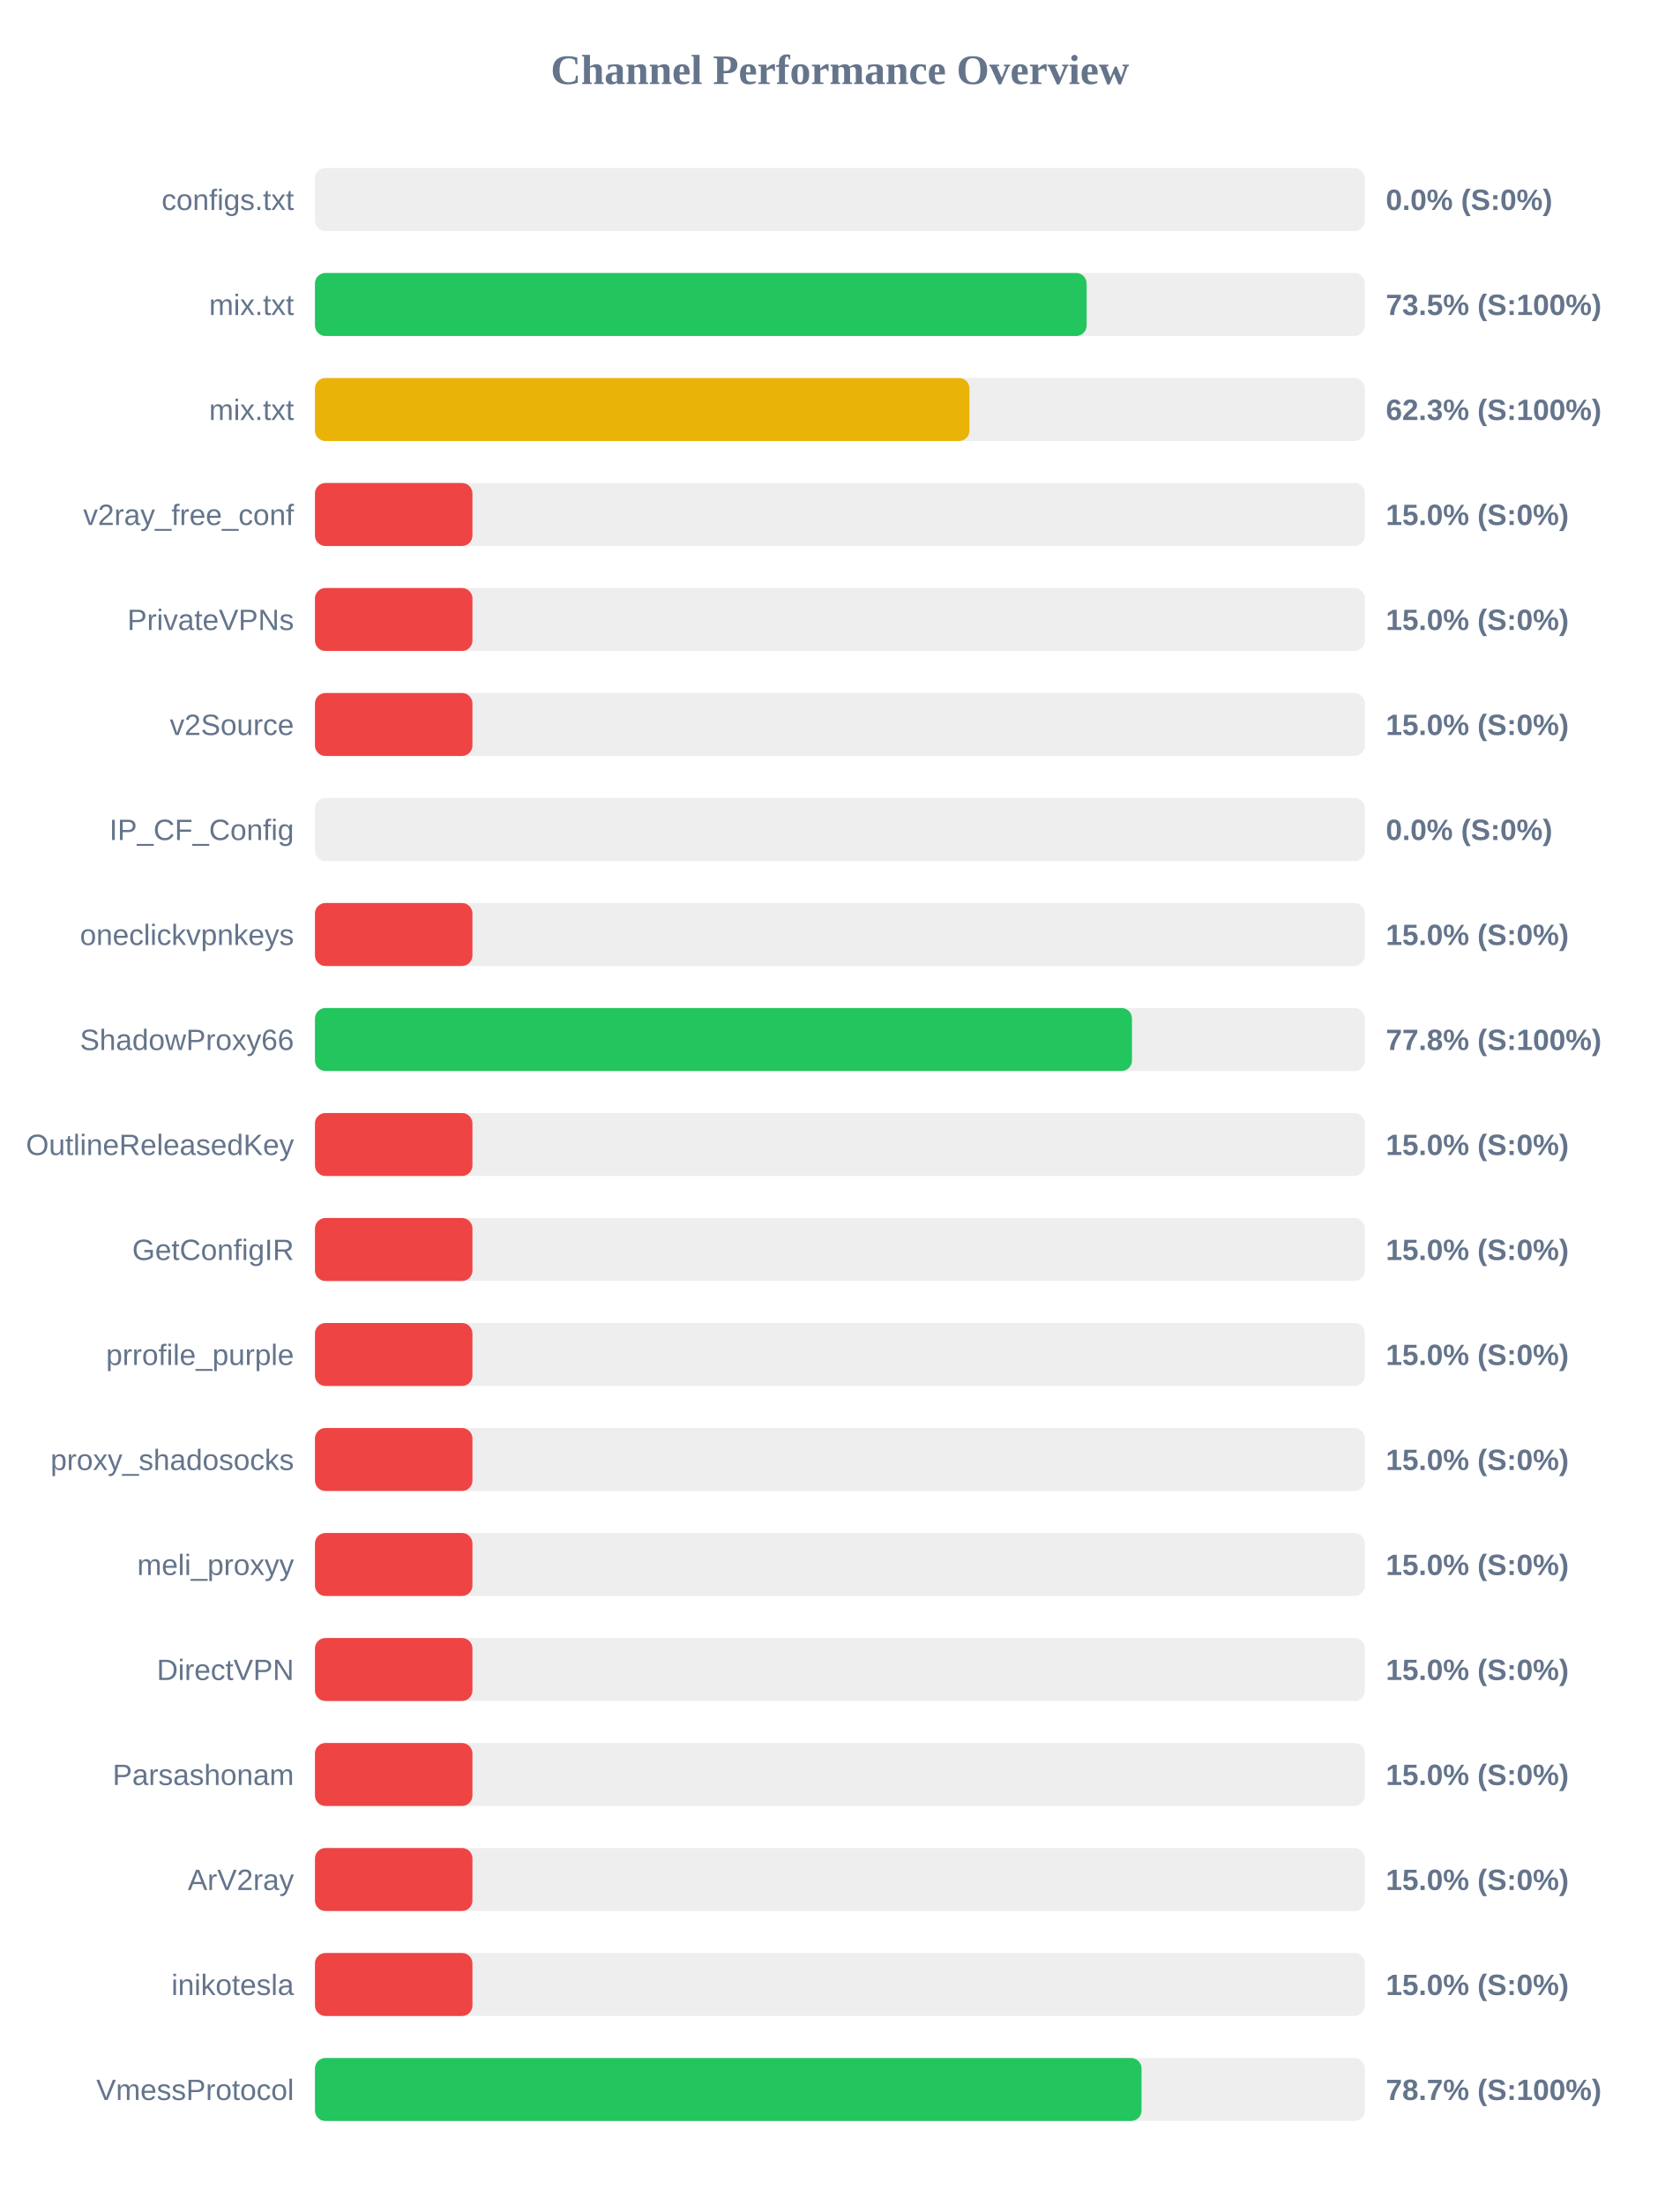
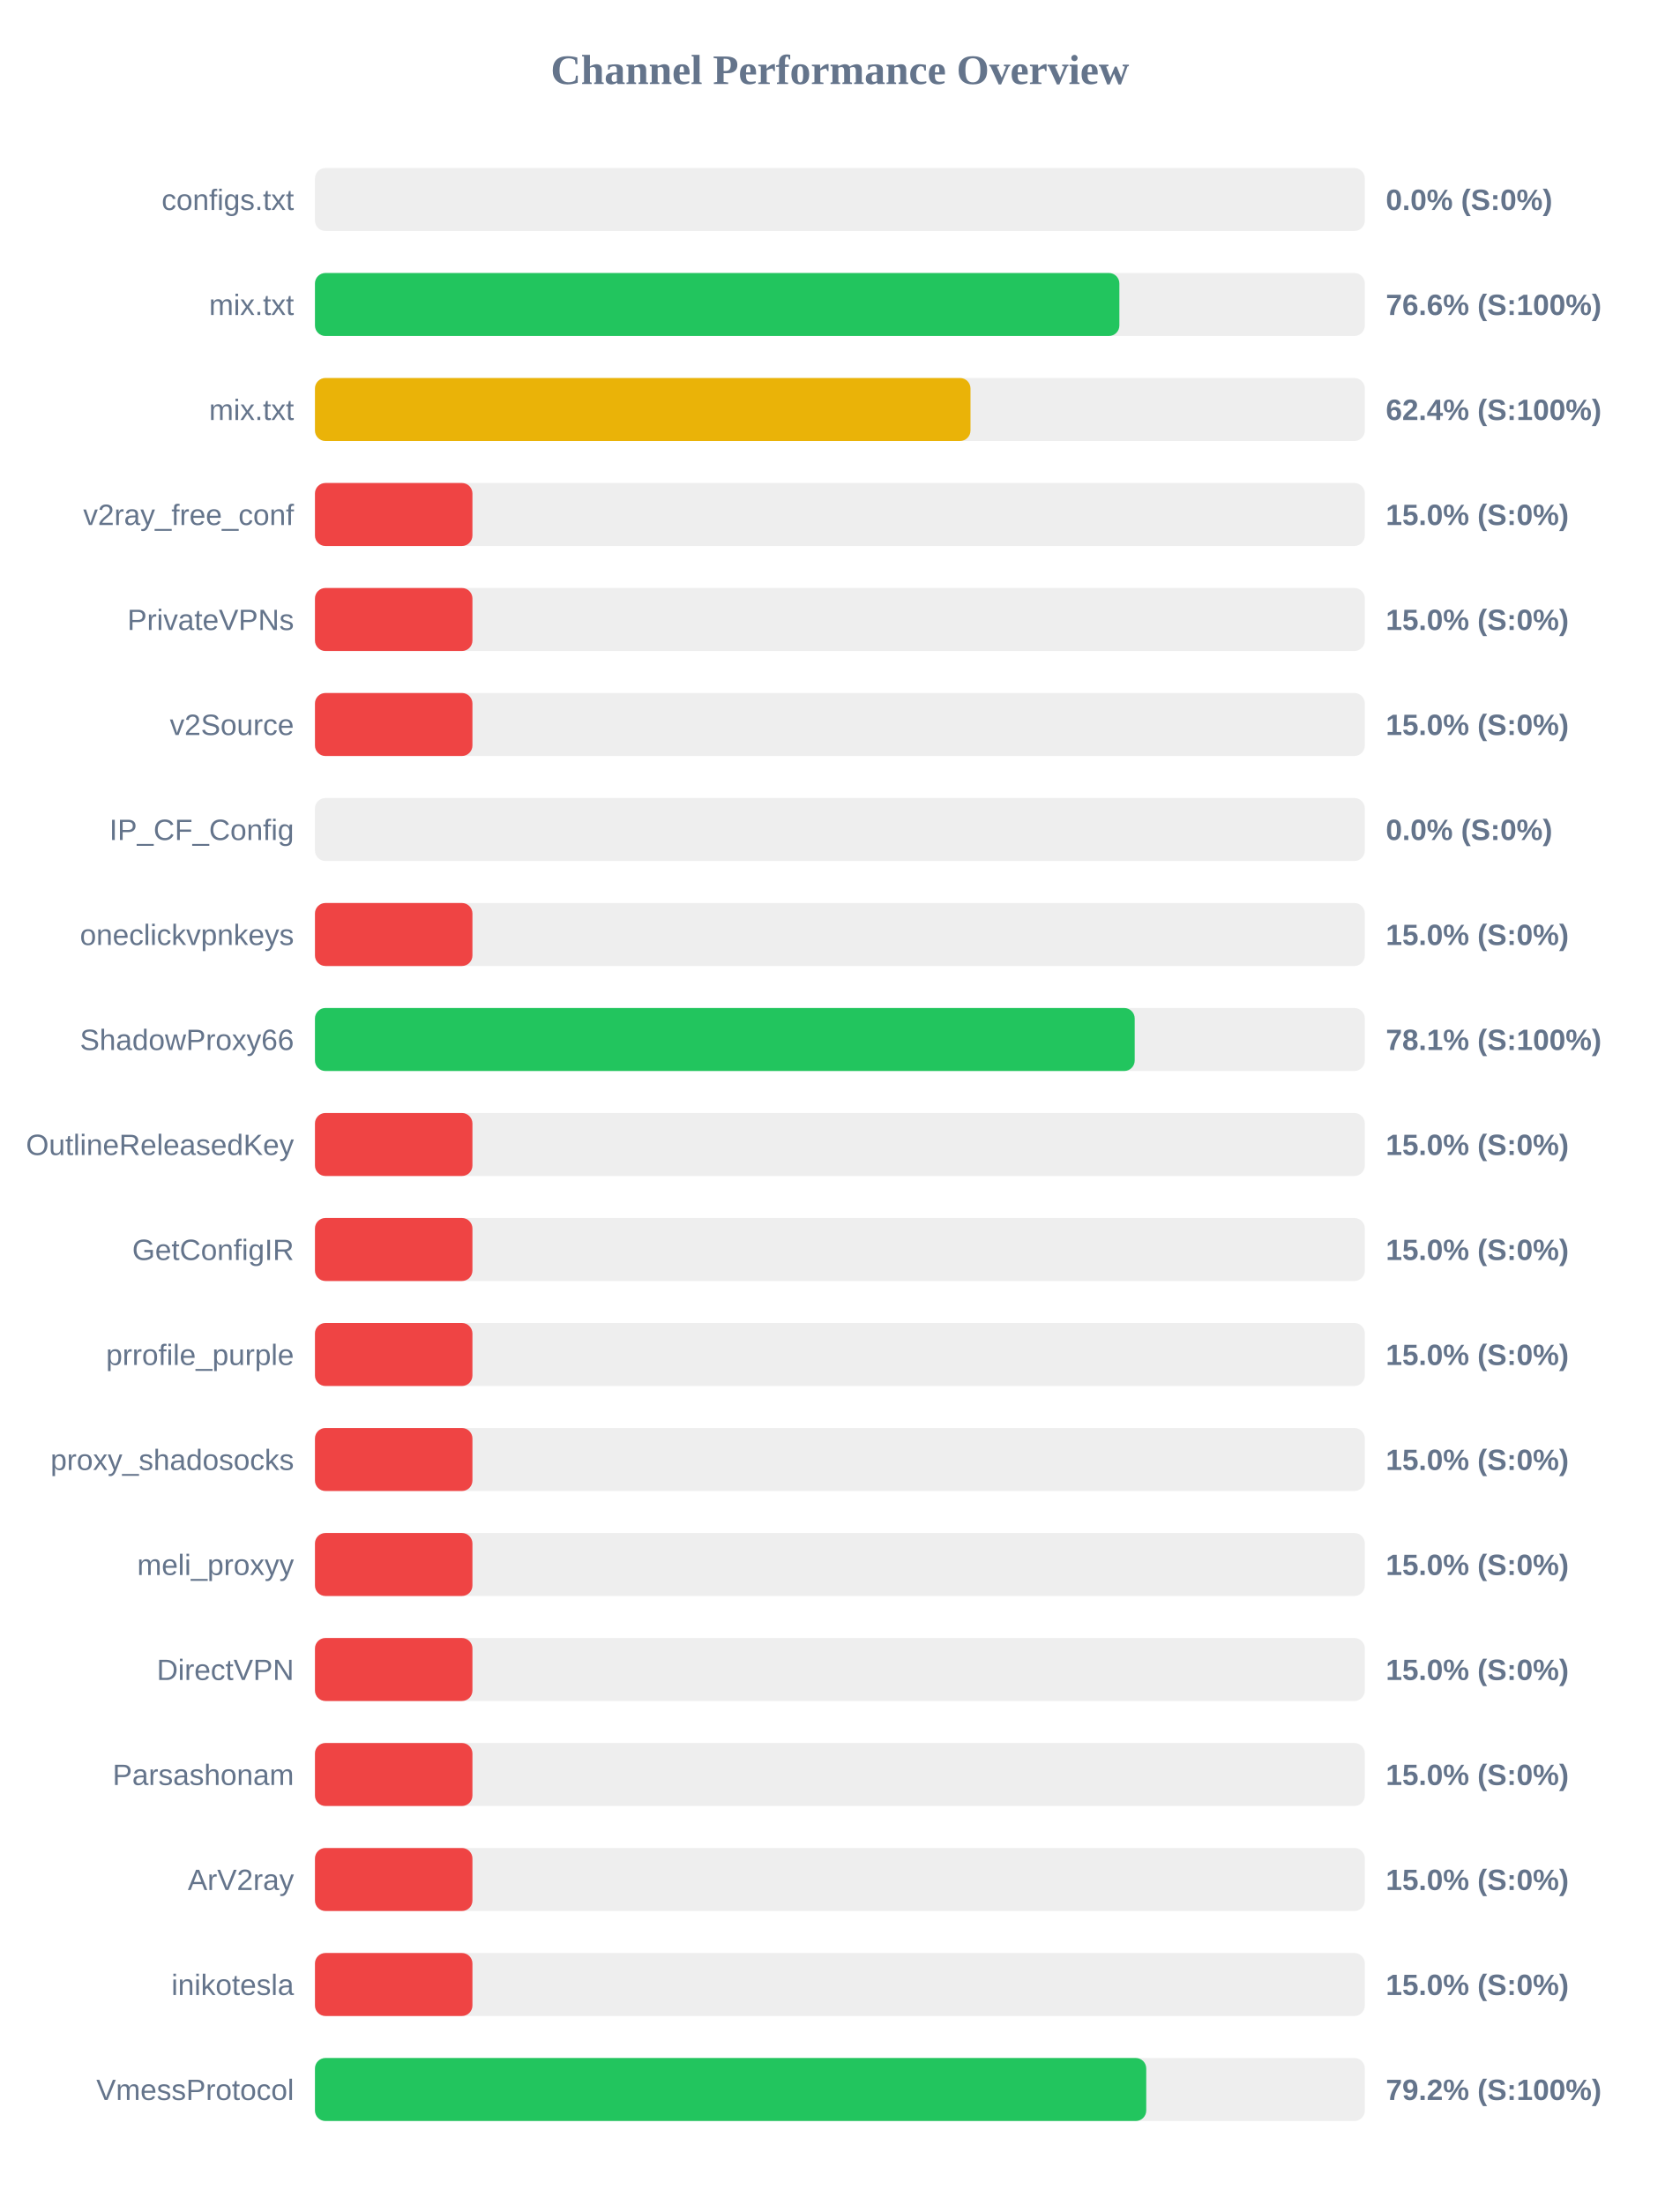
<svg xmlns="http://www.w3.org/2000/svg" width="800" height="1050" version="1.1">
  <style>
        .row { font: 14px Arial; fill: #64748b; }
        .score { font: bold 14px Arial; fill: #64748b; }
    </style>
  <text x="400" y="40" text-anchor="middle" font-size="20px" font-weight="bold" fill="#64748b">Channel Performance Overview</text>
  <rect x="150" y="80" width="500" height="30" fill="#eee" rx="5" />
  <rect x="150" y="80" width="0.0" height="30" fill="#ef4444" rx="5" />
  <text x="140" y="100" text-anchor="end" class="row">configs.txt</text>
  <text x="660" y="100" text-anchor="start" class="score">0.0% (S:0%)</text>
  <rect x="150" y="130" width="500" height="30" fill="#eee" rx="5" />
-   <rect x="150" y="130" width="367.5" height="30" fill="#22c55e" rx="5" />
+   <rect x="150" y="130" width="383.1" height="30" fill="#22c55e" rx="5" />
  <text x="140" y="150" text-anchor="end" class="row">mix.txt</text>
-   <text x="660" y="150" text-anchor="start" class="score">73.5% (S:100%)</text>
+   <text x="660" y="150" text-anchor="start" class="score">76.6% (S:100%)</text>
  <rect x="150" y="180" width="500" height="30" fill="#eee" rx="5" />
-   <rect x="150" y="180" width="311.7" height="30" fill="#eab308" rx="5" />
+   <rect x="150" y="180" width="312.2" height="30" fill="#eab308" rx="5" />
  <text x="140" y="200" text-anchor="end" class="row">mix.txt</text>
-   <text x="660" y="200" text-anchor="start" class="score">62.3% (S:100%)</text>
+   <text x="660" y="200" text-anchor="start" class="score">62.4% (S:100%)</text>
  <rect x="150" y="230" width="500" height="30" fill="#eee" rx="5" />
  <rect x="150" y="230" width="75.0" height="30" fill="#ef4444" rx="5" />
  <text x="140" y="250" text-anchor="end" class="row">v2ray_free_conf</text>
  <text x="660" y="250" text-anchor="start" class="score">15.0% (S:0%)</text>
  <rect x="150" y="280" width="500" height="30" fill="#eee" rx="5" />
  <rect x="150" y="280" width="75.0" height="30" fill="#ef4444" rx="5" />
  <text x="140" y="300" text-anchor="end" class="row">PrivateVPNs</text>
  <text x="660" y="300" text-anchor="start" class="score">15.0% (S:0%)</text>
  <rect x="150" y="330" width="500" height="30" fill="#eee" rx="5" />
  <rect x="150" y="330" width="75.0" height="30" fill="#ef4444" rx="5" />
  <text x="140" y="350" text-anchor="end" class="row">v2Source</text>
  <text x="660" y="350" text-anchor="start" class="score">15.0% (S:0%)</text>
  <rect x="150" y="380" width="500" height="30" fill="#eee" rx="5" />
  <rect x="150" y="380" width="0.0" height="30" fill="#ef4444" rx="5" />
  <text x="140" y="400" text-anchor="end" class="row">IP_CF_Config</text>
  <text x="660" y="400" text-anchor="start" class="score">0.0% (S:0%)</text>
  <rect x="150" y="430" width="500" height="30" fill="#eee" rx="5" />
  <rect x="150" y="430" width="75.0" height="30" fill="#ef4444" rx="5" />
  <text x="140" y="450" text-anchor="end" class="row">oneclickvpnkeys</text>
  <text x="660" y="450" text-anchor="start" class="score">15.0% (S:0%)</text>
  <rect x="150" y="480" width="500" height="30" fill="#eee" rx="5" />
-   <rect x="150" y="480" width="389.1" height="30" fill="#22c55e" rx="5" />
+   <rect x="150" y="480" width="390.4" height="30" fill="#22c55e" rx="5" />
  <text x="140" y="500" text-anchor="end" class="row">ShadowProxy66</text>
-   <text x="660" y="500" text-anchor="start" class="score">77.8% (S:100%)</text>
+   <text x="660" y="500" text-anchor="start" class="score">78.1% (S:100%)</text>
  <rect x="150" y="530" width="500" height="30" fill="#eee" rx="5" />
  <rect x="150" y="530" width="75.0" height="30" fill="#ef4444" rx="5" />
  <text x="140" y="550" text-anchor="end" class="row">OutlineReleasedKey</text>
  <text x="660" y="550" text-anchor="start" class="score">15.0% (S:0%)</text>
  <rect x="150" y="580" width="500" height="30" fill="#eee" rx="5" />
  <rect x="150" y="580" width="75.0" height="30" fill="#ef4444" rx="5" />
  <text x="140" y="600" text-anchor="end" class="row">GetConfigIR</text>
  <text x="660" y="600" text-anchor="start" class="score">15.0% (S:0%)</text>
  <rect x="150" y="630" width="500" height="30" fill="#eee" rx="5" />
  <rect x="150" y="630" width="75.0" height="30" fill="#ef4444" rx="5" />
  <text x="140" y="650" text-anchor="end" class="row">prrofile_purple</text>
  <text x="660" y="650" text-anchor="start" class="score">15.0% (S:0%)</text>
  <rect x="150" y="680" width="500" height="30" fill="#eee" rx="5" />
  <rect x="150" y="680" width="75.0" height="30" fill="#ef4444" rx="5" />
  <text x="140" y="700" text-anchor="end" class="row">proxy_shadosocks</text>
  <text x="660" y="700" text-anchor="start" class="score">15.0% (S:0%)</text>
  <rect x="150" y="730" width="500" height="30" fill="#eee" rx="5" />
  <rect x="150" y="730" width="75.0" height="30" fill="#ef4444" rx="5" />
  <text x="140" y="750" text-anchor="end" class="row">meli_proxyy</text>
  <text x="660" y="750" text-anchor="start" class="score">15.0% (S:0%)</text>
  <rect x="150" y="780" width="500" height="30" fill="#eee" rx="5" />
  <rect x="150" y="780" width="75.0" height="30" fill="#ef4444" rx="5" />
  <text x="140" y="800" text-anchor="end" class="row">DirectVPN</text>
  <text x="660" y="800" text-anchor="start" class="score">15.0% (S:0%)</text>
  <rect x="150" y="830" width="500" height="30" fill="#eee" rx="5" />
  <rect x="150" y="830" width="75.0" height="30" fill="#ef4444" rx="5" />
  <text x="140" y="850" text-anchor="end" class="row">Parsashonam</text>
  <text x="660" y="850" text-anchor="start" class="score">15.0% (S:0%)</text>
  <rect x="150" y="880" width="500" height="30" fill="#eee" rx="5" />
  <rect x="150" y="880" width="75.0" height="30" fill="#ef4444" rx="5" />
  <text x="140" y="900" text-anchor="end" class="row">ArV2ray</text>
  <text x="660" y="900" text-anchor="start" class="score">15.0% (S:0%)</text>
  <rect x="150" y="930" width="500" height="30" fill="#eee" rx="5" />
  <rect x="150" y="930" width="75.0" height="30" fill="#ef4444" rx="5" />
  <text x="140" y="950" text-anchor="end" class="row">inikotesla</text>
  <text x="660" y="950" text-anchor="start" class="score">15.0% (S:0%)</text>
  <rect x="150" y="980" width="500" height="30" fill="#eee" rx="5" />
-   <rect x="150" y="980" width="393.65" height="30" fill="#22c55e" rx="5" />
+   <rect x="150" y="980" width="395.9" height="30" fill="#22c55e" rx="5" />
  <text x="140" y="1000" text-anchor="end" class="row">VmessProtocol</text>
-   <text x="660" y="1000" text-anchor="start" class="score">78.7% (S:100%)</text>
+   <text x="660" y="1000" text-anchor="start" class="score">79.2% (S:100%)</text>
</svg>
